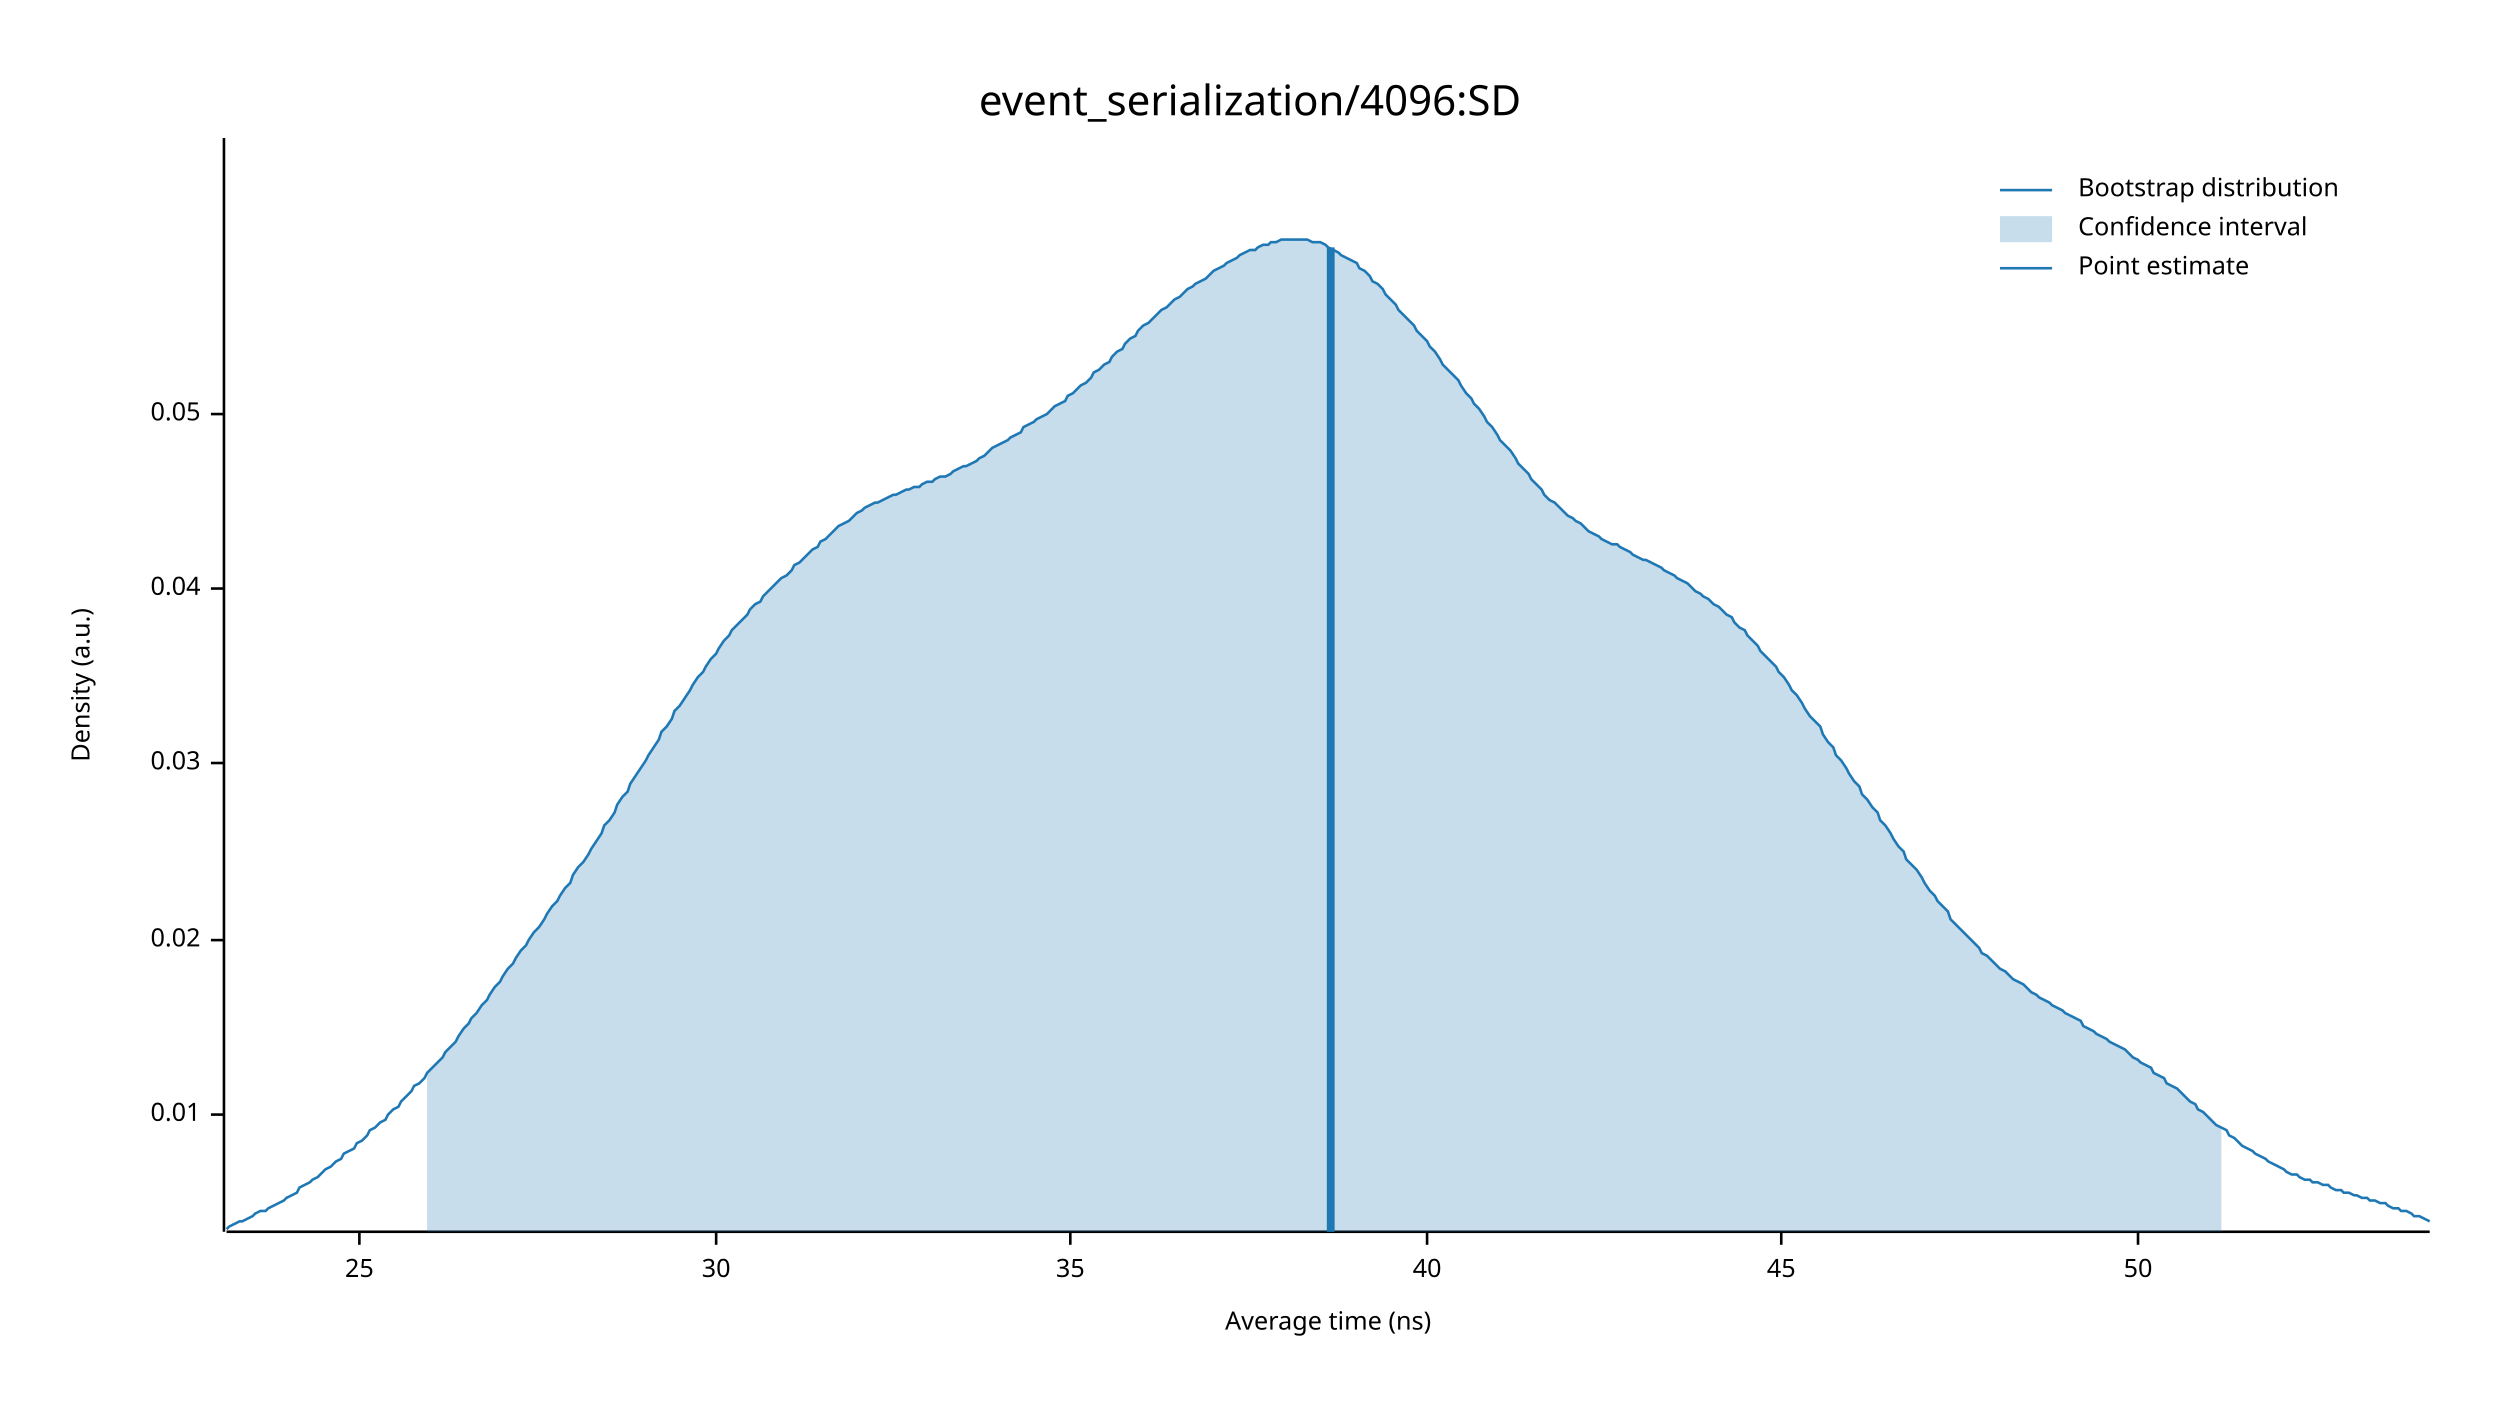
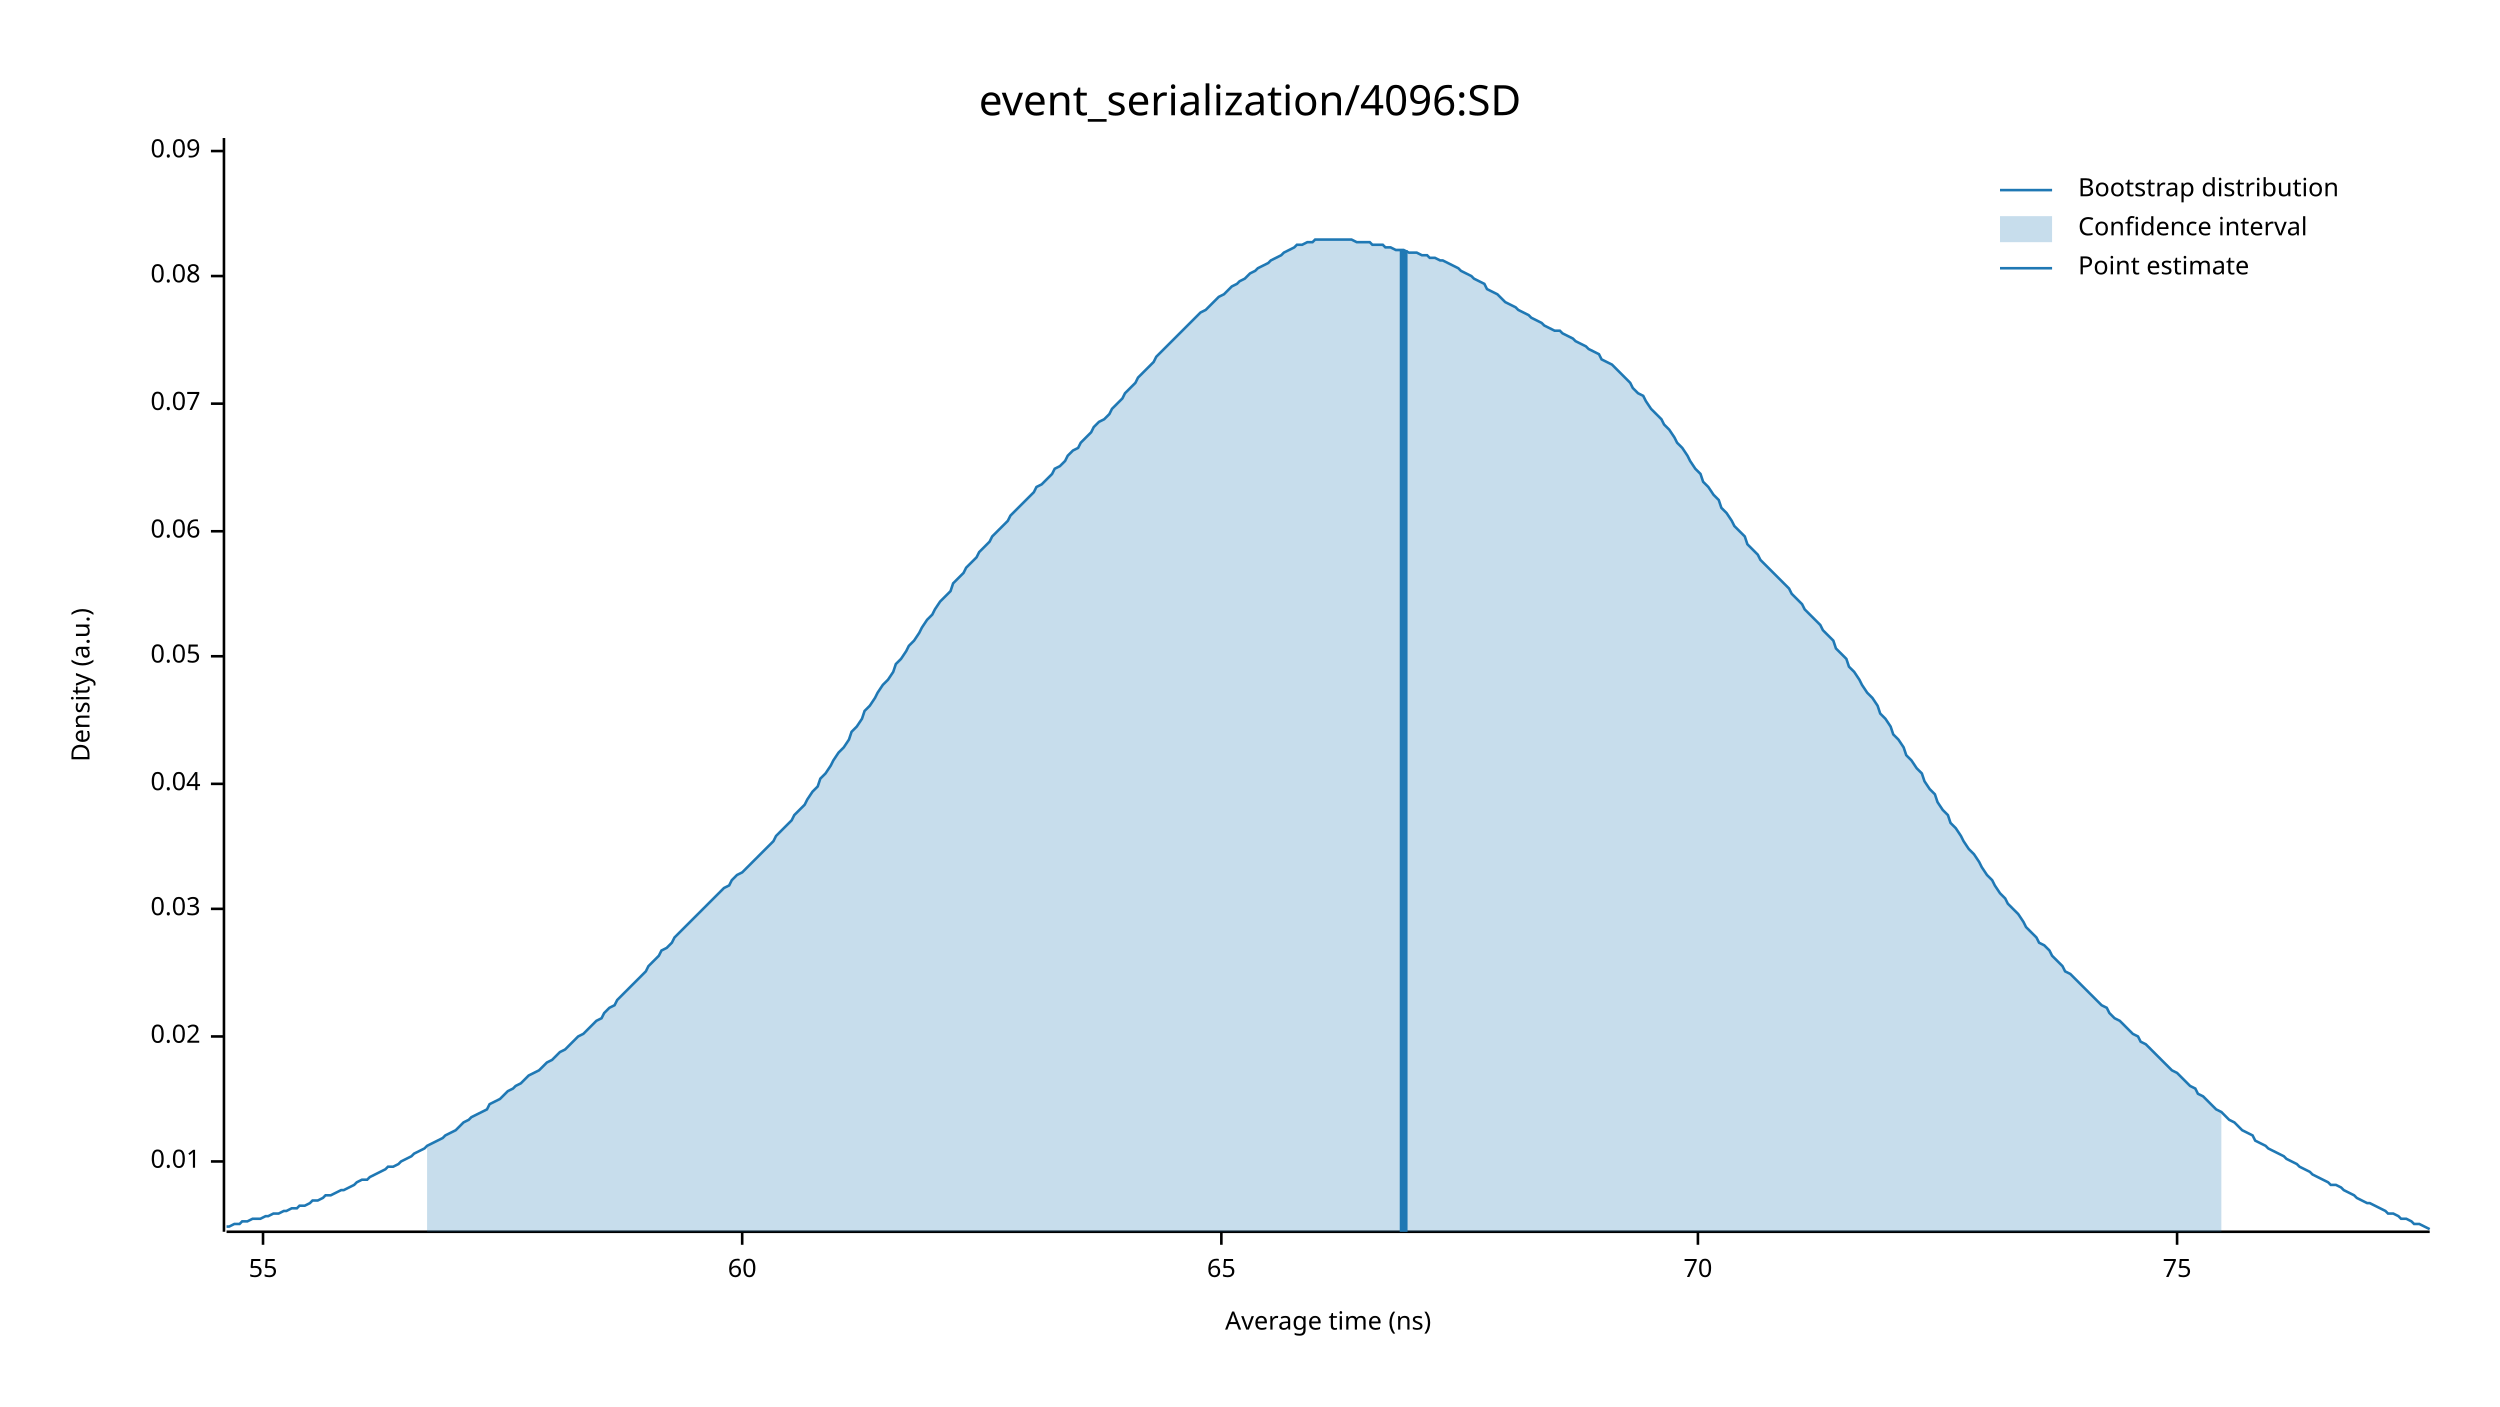
<svg xmlns="http://www.w3.org/2000/svg" width="960" height="540" viewBox="0 0 960 540">
  <text x="480" y="32" dy="0.76em" text-anchor="middle" font-family="sans-serif" font-size="16.129" opacity="1" fill="#000000">
event_serialization/4096:SD
</text>
  <text x="27" y="263" dy="0.76em" text-anchor="middle" font-family="sans-serif" font-size="9.677" opacity="1" fill="#000000" transform="rotate(270, 27, 263)">
Density (a.u.)
</text>
  <text x="510" y="513" dy="-0.5ex" text-anchor="middle" font-family="sans-serif" font-size="9.677" opacity="1" fill="#000000">
Average time (ns)
</text>
  <polyline fill="none" opacity="1" stroke="#000000" stroke-width="1" points="86,53 86,473 " />
-   <text x="77" y="428" dy="0.5ex" text-anchor="end" font-family="sans-serif" font-size="9.677" opacity="1" fill="#000000">
+   <text x="77" y="446" dy="0.5ex" text-anchor="end" font-family="sans-serif" font-size="9.677" opacity="1" fill="#000000">
0.01
</text>
-   <polyline fill="none" opacity="1" stroke="#000000" stroke-width="1" points="81,428 86,428 " />
-   <text x="77" y="361" dy="0.5ex" text-anchor="end" font-family="sans-serif" font-size="9.677" opacity="1" fill="#000000">
+   <polyline fill="none" opacity="1" stroke="#000000" stroke-width="1" points="81,446 86,446 " />
+   <text x="77" y="398" dy="0.5ex" text-anchor="end" font-family="sans-serif" font-size="9.677" opacity="1" fill="#000000">
0.02
</text>
-   <polyline fill="none" opacity="1" stroke="#000000" stroke-width="1" points="81,361 86,361 " />
-   <text x="77" y="293" dy="0.5ex" text-anchor="end" font-family="sans-serif" font-size="9.677" opacity="1" fill="#000000">
+   <polyline fill="none" opacity="1" stroke="#000000" stroke-width="1" points="81,398 86,398 " />
+   <text x="77" y="349" dy="0.5ex" text-anchor="end" font-family="sans-serif" font-size="9.677" opacity="1" fill="#000000">
0.03
</text>
-   <polyline fill="none" opacity="1" stroke="#000000" stroke-width="1" points="81,293 86,293 " />
-   <text x="77" y="226" dy="0.5ex" text-anchor="end" font-family="sans-serif" font-size="9.677" opacity="1" fill="#000000">
+   <polyline fill="none" opacity="1" stroke="#000000" stroke-width="1" points="81,349 86,349 " />
+   <text x="77" y="301" dy="0.5ex" text-anchor="end" font-family="sans-serif" font-size="9.677" opacity="1" fill="#000000">
0.04
</text>
-   <polyline fill="none" opacity="1" stroke="#000000" stroke-width="1" points="81,226 86,226 " />
-   <text x="77" y="159" dy="0.5ex" text-anchor="end" font-family="sans-serif" font-size="9.677" opacity="1" fill="#000000">
+   <polyline fill="none" opacity="1" stroke="#000000" stroke-width="1" points="81,301 86,301 " />
+   <text x="77" y="252" dy="0.5ex" text-anchor="end" font-family="sans-serif" font-size="9.677" opacity="1" fill="#000000">
0.05
</text>
-   <polyline fill="none" opacity="1" stroke="#000000" stroke-width="1" points="81,159 86,159 " />
+   <polyline fill="none" opacity="1" stroke="#000000" stroke-width="1" points="81,252 86,252 " />
+   <text x="77" y="204" dy="0.5ex" text-anchor="end" font-family="sans-serif" font-size="9.677" opacity="1" fill="#000000">
+ 0.06
+ </text>
+   <polyline fill="none" opacity="1" stroke="#000000" stroke-width="1" points="81,204 86,204 " />
+   <text x="77" y="155" dy="0.5ex" text-anchor="end" font-family="sans-serif" font-size="9.677" opacity="1" fill="#000000">
+ 0.07
+ </text>
+   <polyline fill="none" opacity="1" stroke="#000000" stroke-width="1" points="81,155 86,155 " />
+   <text x="77" y="106" dy="0.5ex" text-anchor="end" font-family="sans-serif" font-size="9.677" opacity="1" fill="#000000">
+ 0.08
+ </text>
+   <polyline fill="none" opacity="1" stroke="#000000" stroke-width="1" points="81,106 86,106 " />
+   <text x="77" y="58" dy="0.5ex" text-anchor="end" font-family="sans-serif" font-size="9.677" opacity="1" fill="#000000">
+ 0.09
+ </text>
+   <polyline fill="none" opacity="1" stroke="#000000" stroke-width="1" points="81,58 86,58 " />
  <polyline fill="none" opacity="1" stroke="#000000" stroke-width="1" points="87,473 933,473 " />
-   <text x="138" y="483" dy="0.76em" text-anchor="middle" font-family="sans-serif" font-size="9.677" opacity="1" fill="#000000">
- 25
+   <text x="101" y="483" dy="0.76em" text-anchor="middle" font-family="sans-serif" font-size="9.677" opacity="1" fill="#000000">
+ 55
</text>
-   <polyline fill="none" opacity="1" stroke="#000000" stroke-width="1" points="138,473 138,478 " />
-   <text x="275" y="483" dy="0.76em" text-anchor="middle" font-family="sans-serif" font-size="9.677" opacity="1" fill="#000000">
- 30
+   <polyline fill="none" opacity="1" stroke="#000000" stroke-width="1" points="101,473 101,478 " />
+   <text x="285" y="483" dy="0.76em" text-anchor="middle" font-family="sans-serif" font-size="9.677" opacity="1" fill="#000000">
+ 60
</text>
-   <polyline fill="none" opacity="1" stroke="#000000" stroke-width="1" points="275,473 275,478 " />
-   <text x="411" y="483" dy="0.76em" text-anchor="middle" font-family="sans-serif" font-size="9.677" opacity="1" fill="#000000">
- 35
+   <polyline fill="none" opacity="1" stroke="#000000" stroke-width="1" points="285,473 285,478 " />
+   <text x="469" y="483" dy="0.76em" text-anchor="middle" font-family="sans-serif" font-size="9.677" opacity="1" fill="#000000">
+ 65
</text>
-   <polyline fill="none" opacity="1" stroke="#000000" stroke-width="1" points="411,473 411,478 " />
-   <text x="548" y="483" dy="0.76em" text-anchor="middle" font-family="sans-serif" font-size="9.677" opacity="1" fill="#000000">
- 40
+   <polyline fill="none" opacity="1" stroke="#000000" stroke-width="1" points="469,473 469,478 " />
+   <text x="652" y="483" dy="0.76em" text-anchor="middle" font-family="sans-serif" font-size="9.677" opacity="1" fill="#000000">
+ 70
</text>
-   <polyline fill="none" opacity="1" stroke="#000000" stroke-width="1" points="548,473 548,478 " />
-   <text x="684" y="483" dy="0.76em" text-anchor="middle" font-family="sans-serif" font-size="9.677" opacity="1" fill="#000000">
- 45
+   <polyline fill="none" opacity="1" stroke="#000000" stroke-width="1" points="652,473 652,478 " />
+   <text x="836" y="483" dy="0.76em" text-anchor="middle" font-family="sans-serif" font-size="9.677" opacity="1" fill="#000000">
+ 75
</text>
-   <polyline fill="none" opacity="1" stroke="#000000" stroke-width="1" points="684,473 684,478 " />
-   <text x="821" y="483" dy="0.76em" text-anchor="middle" font-family="sans-serif" font-size="9.677" opacity="1" fill="#000000">
- 50
- </text>
-   <polyline fill="none" opacity="1" stroke="#000000" stroke-width="1" points="821,473 821,478 " />
-   <polyline fill="none" opacity="1" stroke="#1F78B4" stroke-width="1" points="87,472 88,471 90,470 92,469 93,469 95,468 97,467 98,466 100,465 102,465 103,464 105,463 107,462 109,461 110,460 112,459 114,458 115,456 117,455 119,454 120,453 122,452 124,450 125,449 127,448 129,446 131,445 132,443 134,442 136,441 137,439 139,438 141,436 142,434 144,433 146,431 148,430 149,428 151,426 153,425 154,423 156,421 158,419 159,417 161,416 163,414 164,412 166,410 168,408 170,406 171,404 173,402 175,400 176,398 178,395 180,393 181,391 183,389 185,386 187,384 188,382 190,379 192,377 193,375 195,372 197,370 198,368 200,365 202,363 203,361 205,358 207,356 209,353 210,351 212,348 214,346 215,344 217,341 219,339 220,336 222,333 224,331 226,328 227,326 229,323 231,320 232,317 234,315 236,312 237,309 239,306 241,304 242,301 244,298 246,295 248,292 249,290 251,287 253,284 254,281 256,279 258,276 259,273 261,271 263,268 265,265 266,263 268,260 270,258 271,256 273,253 275,251 276,249 278,246 280,244 281,242 283,240 285,238 287,236 288,234 290,232 292,231 293,229 295,227 297,225 298,224 300,222 302,221 304,219 305,217 307,216 309,214 310,213 312,211 314,210 315,208 317,207 319,205 320,204 322,202 324,201 326,200 327,199 329,197 331,196 332,195 334,194 336,193 337,193 339,192 341,191 343,190 344,190 346,189 348,188 349,188 351,187 353,187 354,186 356,185 358,185 359,184 361,183 363,183 365,182 366,181 368,180 370,179 371,179 373,178 375,177 376,176 378,175 380,173 381,172 383,171 385,170 387,169 388,168 390,167 392,166 393,164 395,163 397,162 398,161 400,160 402,159 404,157 405,156 407,155 409,154 410,152 412,151 414,149 415,148 417,147 419,145 420,143 422,142 424,140 426,139 427,137 429,135 431,134 432,132 434,130 436,129 437,127 439,125 441,124 443,122 444,121 446,119 448,118 449,117 451,115 453,114 454,113 456,111 458,110 459,109 461,108 463,107 465,105 466,104 468,103 470,102 471,101 473,100 475,99 476,98 478,97 480,96 482,96 483,95 485,94 487,94 488,93 490,93 492,92 493,92 495,92 497,92 498,92 500,92 502,92 504,93 505,93 507,93 509,94 510,95 512,96 514,97 515,98 517,99 519,100 521,101 522,103 524,104 526,106 527,108 529,109 531,111 532,113 534,115 536,117 537,119 539,121 541,123 543,125 544,127 546,129 548,131 549,133 551,135 553,138 554,140 556,142 558,144 560,146 561,148 563,151 565,153 566,155 568,157 570,160 571,162 573,164 575,167 576,169 578,171 580,173 582,176 583,178 585,180 587,182 588,184 590,186 592,188 593,190 595,192 597,193 599,195 600,196 602,198 604,199 605,200 607,201 609,203 610,204 612,205 614,206 615,207 617,208 619,209 621,209 622,210 624,211 626,212 627,213 629,214 631,215 632,215 634,216 636,217 638,218 639,219 641,220 643,221 644,222 646,223 648,224 649,225 651,227 653,228 654,229 656,230 658,232 660,233 661,234 663,236 665,237 666,239 668,241 670,242 671,244 673,246 675,248 676,250 678,252 680,254 682,256 683,258 685,260 687,263 688,265 690,267 692,270 693,272 695,275 697,277 699,279 700,282 702,285 704,287 705,290 707,292 709,295 710,297 712,300 714,302 715,305 717,307 719,310 721,312 722,315 724,317 726,320 727,322 729,325 731,327 732,330 734,332 736,334 738,337 739,339 741,342 743,344 744,346 746,348 748,350 749,353 751,355 753,357 754,358 756,360 758,362 760,364 761,366 763,367 765,369 766,370 768,372 770,373 771,374 773,376 775,377 777,378 778,379 780,381 782,382 783,383 785,384 787,385 788,386 790,387 792,388 793,389 795,390 797,391 799,392 800,394 802,395 804,396 805,397 807,398 809,399 810,400 812,401 814,402 816,403 817,404 819,406 821,407 822,408 824,409 826,410 827,412 829,413 831,414 832,416 834,417 836,418 838,420 839,421 841,423 843,424 844,426 846,427 848,429 849,430 851,432 853,433 855,434 856,436 858,437 860,439 861,440 863,441 865,442 866,443 868,444 870,445 871,446 873,447 875,448 877,449 878,450 880,451 882,451 883,452 885,453 887,453 888,454 890,454 892,455 894,455 895,456 897,457 899,457 900,458 902,458 904,459 905,459 907,460 909,460 910,461 912,461 914,462 916,462 917,463 919,464 921,464 922,465 924,465 926,466 927,467 929,467 931,468 933,469 " />
-   <polygon opacity="0.25" fill="#1F78B4" points="164,412 166,410 168,408 170,406 171,404 173,402 175,400 176,398 178,395 180,393 181,391 183,389 185,386 187,384 188,382 190,379 192,377 193,375 195,372 197,370 198,368 200,365 202,363 203,361 205,358 207,356 209,353 210,351 212,348 214,346 215,344 217,341 219,339 220,336 222,333 224,331 226,328 227,326 229,323 231,320 232,317 234,315 236,312 237,309 239,306 241,304 242,301 244,298 246,295 248,292 249,290 251,287 253,284 254,281 256,279 258,276 259,273 261,271 263,268 265,265 266,263 268,260 270,258 271,256 273,253 275,251 276,249 278,246 280,244 281,242 283,240 285,238 287,236 288,234 290,232 292,231 293,229 295,227 297,225 298,224 300,222 302,221 304,219 305,217 307,216 309,214 310,213 312,211 314,210 315,208 317,207 319,205 320,204 322,202 324,201 326,200 327,199 329,197 331,196 332,195 334,194 336,193 337,193 339,192 341,191 343,190 344,190 346,189 348,188 349,188 351,187 353,187 354,186 356,185 358,185 359,184 361,183 363,183 365,182 366,181 368,180 370,179 371,179 373,178 375,177 376,176 378,175 380,173 381,172 383,171 385,170 387,169 388,168 390,167 392,166 393,164 395,163 397,162 398,161 400,160 402,159 404,157 405,156 407,155 409,154 410,152 412,151 414,149 415,148 417,147 419,145 420,143 422,142 424,140 426,139 427,137 429,135 431,134 432,132 434,130 436,129 437,127 439,125 441,124 443,122 444,121 446,119 448,118 449,117 451,115 453,114 454,113 456,111 458,110 459,109 461,108 463,107 465,105 466,104 468,103 470,102 471,101 473,100 475,99 476,98 478,97 480,96 482,96 483,95 485,94 487,94 488,93 490,93 492,92 493,92 495,92 497,92 498,92 500,92 502,92 504,93 505,93 507,93 509,94 510,95 512,96 514,97 515,98 517,99 519,100 521,101 522,103 524,104 526,106 527,108 529,109 531,111 532,113 534,115 536,117 537,119 539,121 541,123 543,125 544,127 546,129 548,131 549,133 551,135 553,138 554,140 556,142 558,144 560,146 561,148 563,151 565,153 566,155 568,157 570,160 571,162 573,164 575,167 576,169 578,171 580,173 582,176 583,178 585,180 587,182 588,184 590,186 592,188 593,190 595,192 597,193 599,195 600,196 602,198 604,199 605,200 607,201 609,203 610,204 612,205 614,206 615,207 617,208 619,209 621,209 622,210 624,211 626,212 627,213 629,214 631,215 632,215 634,216 636,217 638,218 639,219 641,220 643,221 644,222 646,223 648,224 649,225 651,227 653,228 654,229 656,230 658,232 660,233 661,234 663,236 665,237 666,239 668,241 670,242 671,244 673,246 675,248 676,250 678,252 680,254 682,256 683,258 685,260 687,263 688,265 690,267 692,270 693,272 695,275 697,277 699,279 700,282 702,285 704,287 705,290 707,292 709,295 710,297 712,300 714,302 715,305 717,307 719,310 721,312 722,315 724,317 726,320 727,322 729,325 731,327 732,330 734,332 736,334 738,337 739,339 741,342 743,344 744,346 746,348 748,350 749,353 751,355 753,357 754,358 756,360 758,362 760,364 761,366 763,367 765,369 766,370 768,372 770,373 771,374 773,376 775,377 777,378 778,379 780,381 782,382 783,383 785,384 787,385 788,386 790,387 792,388 793,389 795,390 797,391 799,392 800,394 802,395 804,396 805,397 807,398 809,399 810,400 812,401 814,402 816,403 817,404 819,406 821,407 822,408 824,409 826,410 827,412 829,413 831,414 832,416 834,417 836,418 838,420 839,421 841,423 843,424 844,426 846,427 848,429 849,430 851,432 853,433 853,473 164,473 " />
-   <polyline fill="none" opacity="1" stroke="#1F78B4" stroke-width="3" points="511,473 511,95 " />
+   <polyline fill="none" opacity="1" stroke="#000000" stroke-width="1" points="836,473 836,478 " />
+   <polyline fill="none" opacity="1" stroke="#1F78B4" stroke-width="1" points="87,471 88,471 90,470 92,470 93,469 95,469 97,468 98,468 100,468 102,467 103,467 105,466 107,466 109,465 110,465 112,464 114,464 115,463 117,463 119,462 120,461 122,461 124,460 125,459 127,459 129,458 131,457 132,457 134,456 136,455 137,454 139,453 141,453 142,452 144,451 146,450 148,449 149,448 151,448 153,447 154,446 156,445 158,444 159,443 161,442 163,441 164,440 166,439 168,438 170,437 171,436 173,435 175,434 176,433 178,431 180,430 181,429 183,428 185,427 187,426 188,424 190,423 192,422 193,421 195,419 197,418 198,417 200,416 202,414 203,413 205,412 207,411 209,409 210,408 212,407 214,405 215,404 217,403 219,401 220,400 222,398 224,397 226,395 227,394 229,392 231,391 232,389 234,387 236,386 237,384 239,382 241,380 242,379 244,377 246,375 248,373 249,371 251,369 253,367 254,365 256,364 258,362 259,360 261,358 263,356 265,354 266,353 268,351 270,349 271,348 273,346 275,344 276,343 278,341 280,340 281,338 283,336 285,335 287,333 288,332 290,330 292,328 293,327 295,325 297,323 298,321 300,319 302,317 304,315 305,313 307,311 309,309 310,307 312,304 314,302 315,299 317,297 319,294 320,292 322,289 324,287 326,284 327,281 329,279 331,276 332,273 334,271 336,268 337,266 339,263 341,261 343,258 344,255 346,253 348,250 349,248 351,246 353,243 354,241 356,238 358,236 359,234 361,231 363,229 365,227 366,224 368,222 370,220 371,218 373,216 375,214 376,212 378,210 380,208 381,206 383,204 385,202 387,200 388,198 390,196 392,194 393,193 395,191 397,189 398,187 400,186 402,184 404,182 405,180 407,179 409,177 410,175 412,173 414,172 415,170 417,168 419,166 420,164 422,162 424,161 426,159 427,157 429,155 431,153 432,151 434,149 436,147 437,145 439,143 441,141 443,139 444,137 446,135 448,133 449,132 451,130 453,128 454,127 456,125 458,123 459,122 461,120 463,119 465,117 466,116 468,114 470,113 471,112 473,110 475,109 476,108 478,107 480,105 482,104 483,103 485,102 487,101 488,100 490,99 492,98 493,97 495,96 497,95 498,94 500,94 502,93 504,93 505,92 507,92 509,92 510,92 512,92 514,92 515,92 517,92 519,92 521,93 522,93 524,93 526,93 527,94 529,94 531,94 532,95 534,95 536,96 537,96 539,96 541,97 543,97 544,97 546,98 548,98 549,99 551,99 553,100 554,100 556,101 558,102 560,103 561,104 563,105 565,106 566,107 568,108 570,109 571,111 573,112 575,113 576,114 578,116 580,117 582,118 583,119 585,120 587,121 588,122 590,123 592,124 593,125 595,126 597,127 599,127 600,128 602,129 604,130 605,131 607,132 609,133 610,134 612,135 614,136 615,138 617,139 619,140 621,142 622,143 624,145 626,147 627,149 629,151 631,152 632,154 634,157 636,159 638,161 639,163 641,165 643,168 644,170 646,172 648,175 649,177 651,180 653,182 654,185 656,187 658,190 660,192 661,195 663,197 665,200 666,202 668,204 670,206 671,209 673,211 675,213 676,215 678,217 680,219 682,221 683,222 685,224 687,226 688,228 690,230 692,232 693,234 695,236 697,238 699,240 700,242 702,244 704,246 705,249 707,251 709,253 710,256 712,258 714,261 715,263 717,266 719,268 721,271 722,274 724,276 726,279 727,282 729,284 731,287 732,290 734,292 736,295 738,297 739,300 741,303 743,305 744,308 746,311 748,313 749,316 751,318 753,321 754,323 756,326 758,328 760,331 761,333 763,336 765,338 766,340 768,343 770,345 771,347 773,349 775,351 777,354 778,356 780,358 782,360 783,362 785,363 787,365 788,367 790,369 792,371 793,373 795,374 797,376 799,378 800,379 802,381 804,383 805,384 807,386 809,387 810,389 812,391 814,392 816,394 817,395 819,397 821,398 822,400 824,401 826,403 827,404 829,406 831,408 832,409 834,411 836,412 838,414 839,415 841,417 843,418 844,420 846,421 848,423 849,424 851,426 853,427 855,429 856,430 858,431 860,433 861,434 863,435 865,436 866,438 868,439 870,440 871,441 873,442 875,443 877,444 878,445 880,446 882,447 883,448 885,449 887,450 888,451 890,452 892,453 894,454 895,455 897,455 899,456 900,457 902,458 904,459 905,460 907,461 909,462 910,462 912,463 914,464 916,465 917,466 919,466 921,467 922,468 924,468 926,469 927,470 929,470 931,471 933,472 " />
+   <polygon opacity="0.25" fill="#1F78B4" points="164,440 166,439 168,438 170,437 171,436 173,435 175,434 176,433 178,431 180,430 181,429 183,428 185,427 187,426 188,424 190,423 192,422 193,421 195,419 197,418 198,417 200,416 202,414 203,413 205,412 207,411 209,409 210,408 212,407 214,405 215,404 217,403 219,401 220,400 222,398 224,397 226,395 227,394 229,392 231,391 232,389 234,387 236,386 237,384 239,382 241,380 242,379 244,377 246,375 248,373 249,371 251,369 253,367 254,365 256,364 258,362 259,360 261,358 263,356 265,354 266,353 268,351 270,349 271,348 273,346 275,344 276,343 278,341 280,340 281,338 283,336 285,335 287,333 288,332 290,330 292,328 293,327 295,325 297,323 298,321 300,319 302,317 304,315 305,313 307,311 309,309 310,307 312,304 314,302 315,299 317,297 319,294 320,292 322,289 324,287 326,284 327,281 329,279 331,276 332,273 334,271 336,268 337,266 339,263 341,261 343,258 344,255 346,253 348,250 349,248 351,246 353,243 354,241 356,238 358,236 359,234 361,231 363,229 365,227 366,224 368,222 370,220 371,218 373,216 375,214 376,212 378,210 380,208 381,206 383,204 385,202 387,200 388,198 390,196 392,194 393,193 395,191 397,189 398,187 400,186 402,184 404,182 405,180 407,179 409,177 410,175 412,173 414,172 415,170 417,168 419,166 420,164 422,162 424,161 426,159 427,157 429,155 431,153 432,151 434,149 436,147 437,145 439,143 441,141 443,139 444,137 446,135 448,133 449,132 451,130 453,128 454,127 456,125 458,123 459,122 461,120 463,119 465,117 466,116 468,114 470,113 471,112 473,110 475,109 476,108 478,107 480,105 482,104 483,103 485,102 487,101 488,100 490,99 492,98 493,97 495,96 497,95 498,94 500,94 502,93 504,93 505,92 507,92 509,92 510,92 512,92 514,92 515,92 517,92 519,92 521,93 522,93 524,93 526,93 527,94 529,94 531,94 532,95 534,95 536,96 537,96 539,96 541,97 543,97 544,97 546,98 548,98 549,99 551,99 553,100 554,100 556,101 558,102 560,103 561,104 563,105 565,106 566,107 568,108 570,109 571,111 573,112 575,113 576,114 578,116 580,117 582,118 583,119 585,120 587,121 588,122 590,123 592,124 593,125 595,126 597,127 599,127 600,128 602,129 604,130 605,131 607,132 609,133 610,134 612,135 614,136 615,138 617,139 619,140 621,142 622,143 624,145 626,147 627,149 629,151 631,152 632,154 634,157 636,159 638,161 639,163 641,165 643,168 644,170 646,172 648,175 649,177 651,180 653,182 654,185 656,187 658,190 660,192 661,195 663,197 665,200 666,202 668,204 670,206 671,209 673,211 675,213 676,215 678,217 680,219 682,221 683,222 685,224 687,226 688,228 690,230 692,232 693,234 695,236 697,238 699,240 700,242 702,244 704,246 705,249 707,251 709,253 710,256 712,258 714,261 715,263 717,266 719,268 721,271 722,274 724,276 726,279 727,282 729,284 731,287 732,290 734,292 736,295 738,297 739,300 741,303 743,305 744,308 746,311 748,313 749,316 751,318 753,321 754,323 756,326 758,328 760,331 761,333 763,336 765,338 766,340 768,343 770,345 771,347 773,349 775,351 777,354 778,356 780,358 782,360 783,362 785,363 787,365 788,367 790,369 792,371 793,373 795,374 797,376 799,378 800,379 802,381 804,383 805,384 807,386 809,387 810,389 812,391 814,392 816,394 817,395 819,397 821,398 822,400 824,401 826,403 827,404 829,406 831,408 832,409 834,411 836,412 838,414 839,415 841,417 843,418 844,420 846,421 848,423 849,424 851,426 853,427 853,473 164,473 " />
+   <polyline fill="none" opacity="1" stroke="#1F78B4" stroke-width="3" points="539,473 539,96 " />
  <text x="798" y="68" dy="0.76em" text-anchor="start" font-family="sans-serif" font-size="9.677" opacity="1" fill="#000000">
Bootstrap distribution
</text>
  <text x="798" y="83" dy="0.76em" text-anchor="start" font-family="sans-serif" font-size="9.677" opacity="1" fill="#000000">
Confidence interval
</text>
  <text x="798" y="98" dy="0.76em" text-anchor="start" font-family="sans-serif" font-size="9.677" opacity="1" fill="#000000">
Point estimate
</text>
  <polyline fill="none" opacity="1" stroke="#1F78B4" stroke-width="1" points="768,73 788,73 " />
  <rect x="768" y="83" width="20" height="10" opacity="0.25" fill="#1F78B4" stroke="none" />
  <polyline fill="none" opacity="1" stroke="#1F78B4" stroke-width="1" points="768,103 788,103 " />
</svg>
